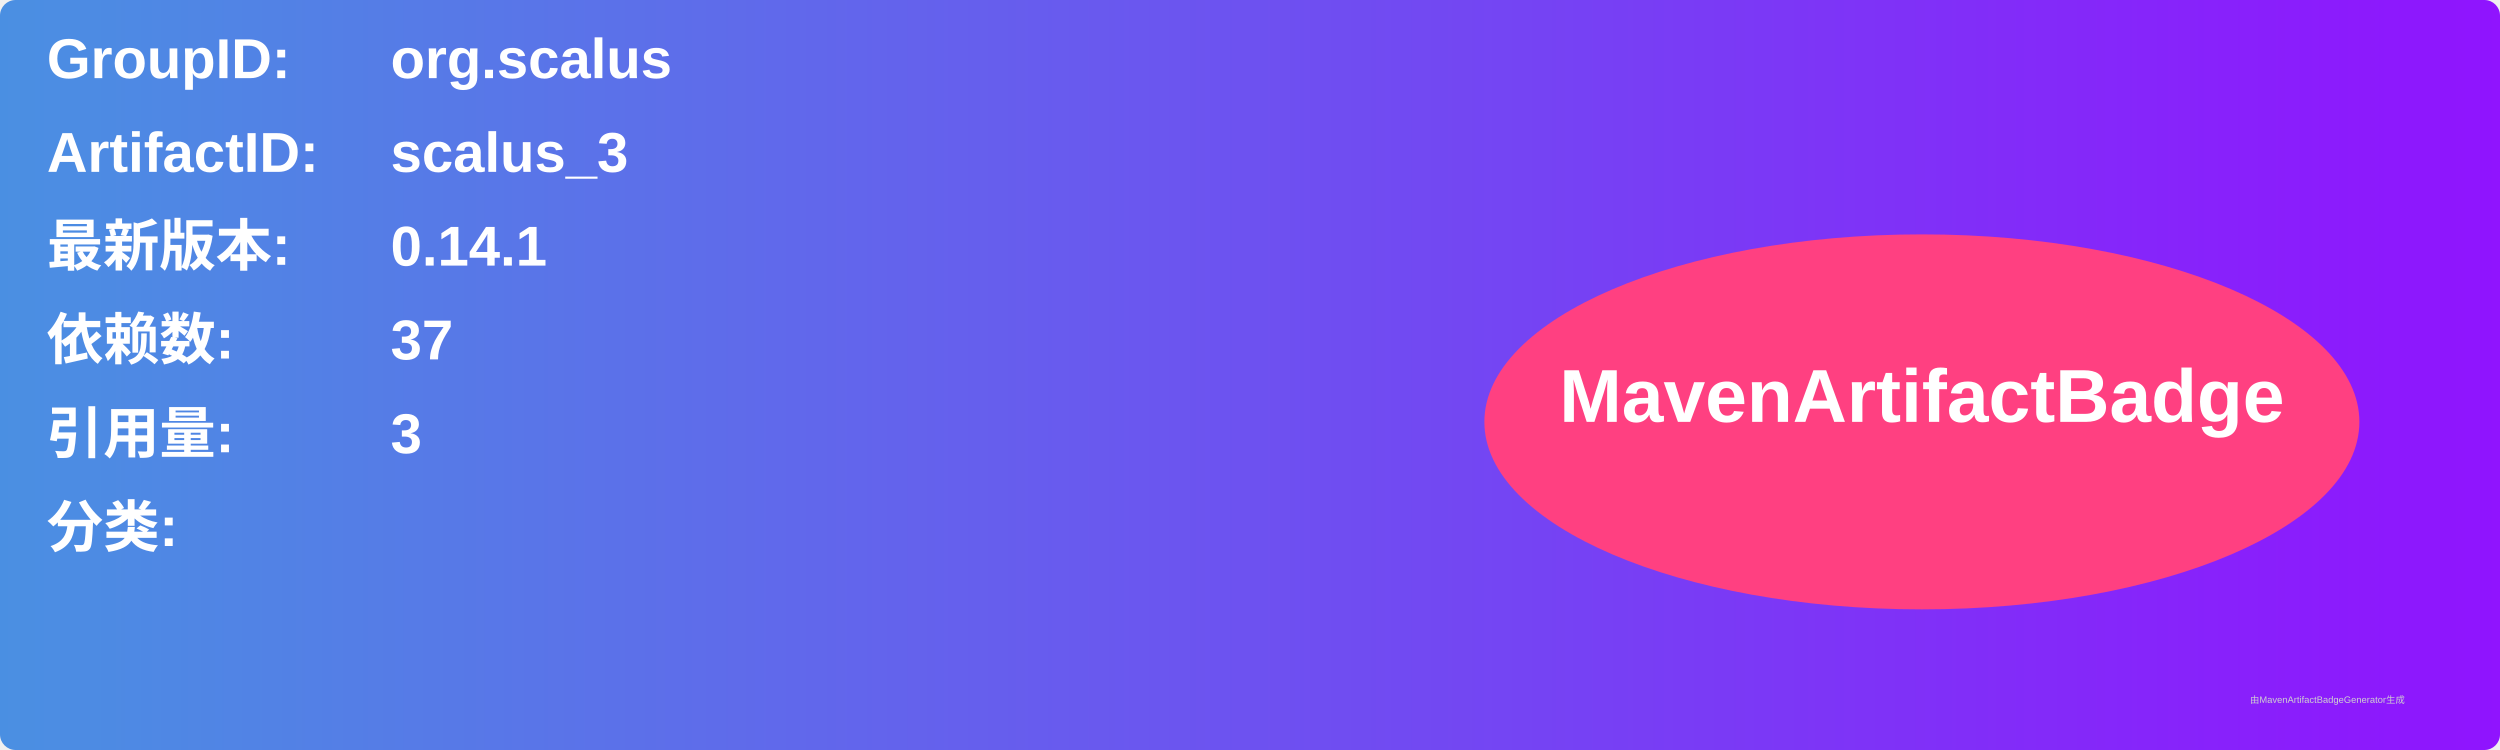
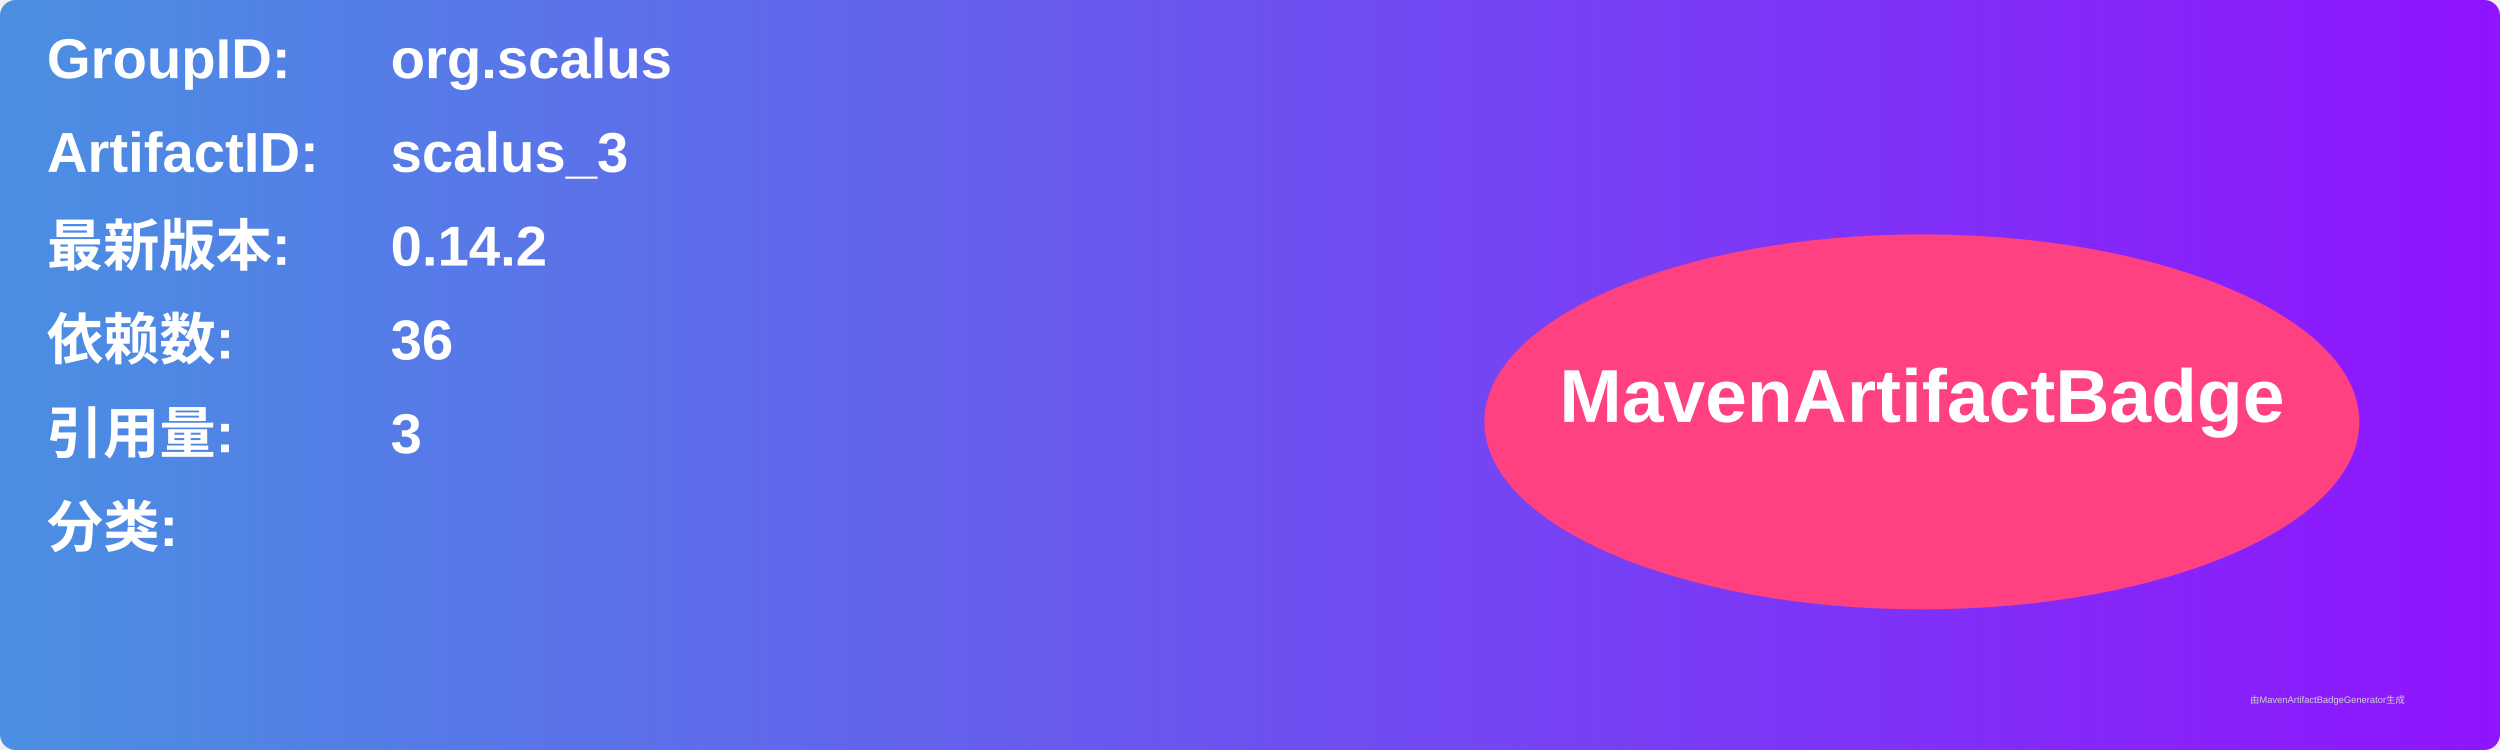
<svg xmlns="http://www.w3.org/2000/svg" width="800" height="240" viewBox="0 0 800 240">
  <linearGradient id="grad" x1="0%" y1="0%" x2="100%" y2="0%">
    <stop offset="0%" stop-color="#4a90e2" />
    <stop offset="100%" stop-color="#9013fe" />
  </linearGradient>
  <rect width="100%" height="100%" rx="5" ry="5" fill="url(#grad)" />
  <g transform="translate(15, 15)">
    <text x="0" y="10" font-family="Arial" font-size="18" fill="white" font-weight="bold" width="260">GroupID:</text>
    <text x="110" y="10" font-family="Arial" font-size="18" fill="white" font-weight="bold" width="460">org.scalus</text>
    <text x="0" y="40" font-family="Arial" font-size="18" fill="white" font-weight="bold" width="260">ArtifactID:</text>
    <text x="110" y="40" font-family="Arial" font-size="18" fill="white" font-weight="bold" width="460">scalus_3</text>
    <text x="0" y="70" font-family="Arial" font-size="18" fill="white" font-weight="bold">最新版本:</text>
    <text x="110" y="70" font-family="Arial" font-size="18" fill="white" font-weight="bold">
-       <tspan font-weight="bold">0.14.1</tspan>
+       <tspan font-weight="bold">0.14.2</tspan>
    </text>
    <text x="0" y="100" font-family="Arial" font-size="18" fill="white" font-weight="bold">依赖数: </text>
    <text x="110" y="100" font-family="Arial" font-size="18" fill="white">
-       <tspan font-weight="bold">37</tspan>
+       <tspan font-weight="bold">36</tspan>
    </text>
    <text x="0" y="130" font-family="Arial" font-size="18" fill="white" font-weight="bold">引用量: </text>
    <text x="110" y="130" font-family="Arial" font-size="18" fill="white">
      <tspan font-weight="bold">3</tspan>
    </text>
    <text x="0" y="160" font-family="Arial" font-size="18" fill="white" font-weight="bold">分类:</text>
    <text x="10" y="190" font-family="Arial" font-size="10" fill="white">
      <tspan font-weight="bold" />
    </text>
    <ellipse cx="600" cy="120" rx="140" ry="60" fill="#ff4081" />
    <text x="600" y="120" text-anchor="middle" font-family="Arial" font-size="24" fill="white" font-weight="bold">MavenArtifactBadge</text>
  </g>
  <text x="720" y="225" font-family="Arial" font-size="3" fill="#d0d0d0">由MavenArtifactBadgeGenerator生成</text>
</svg>
